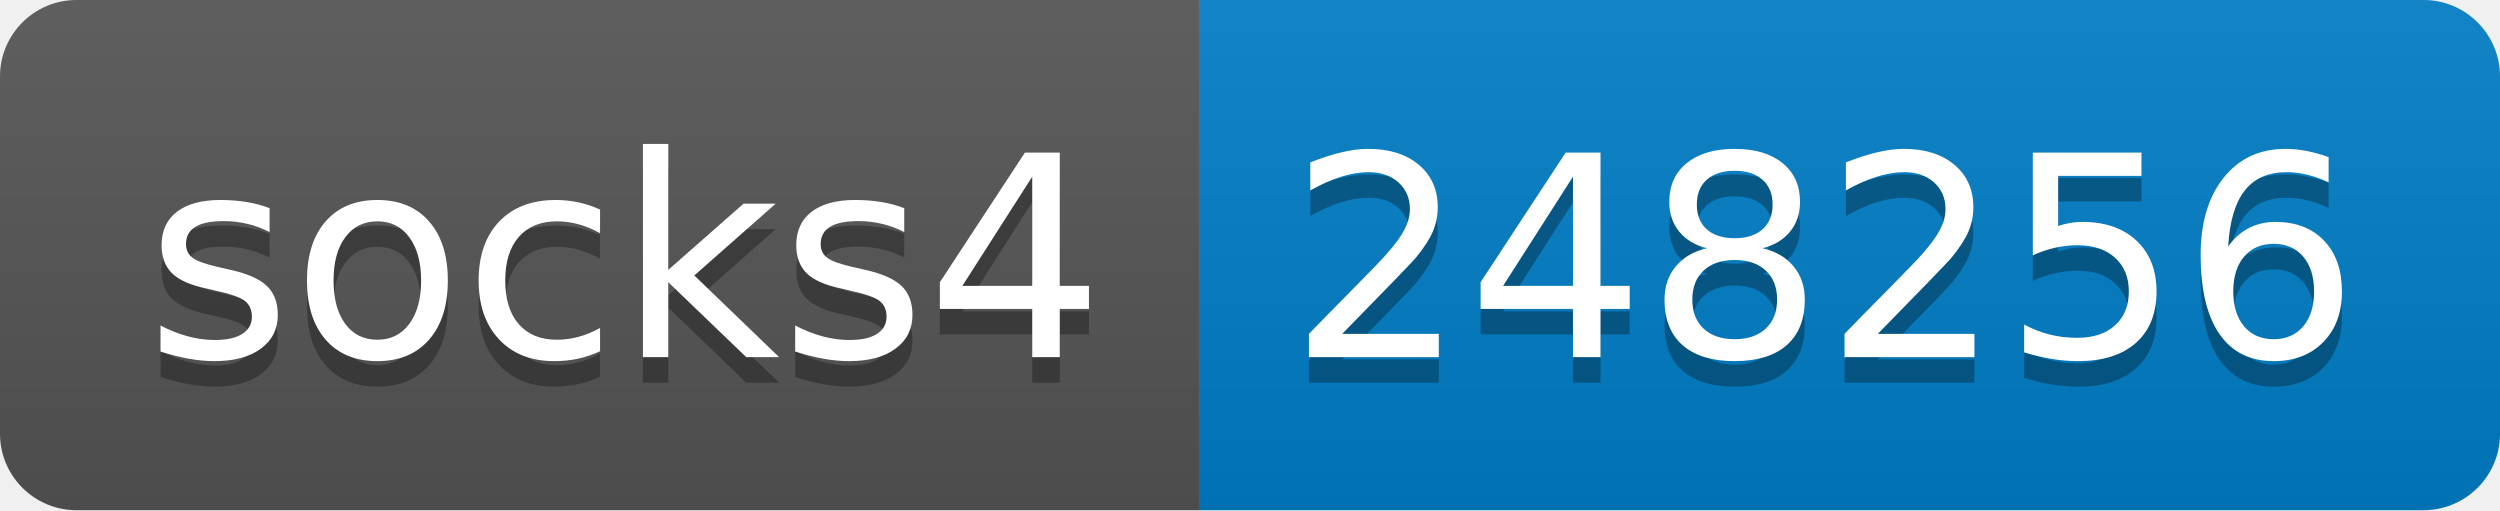
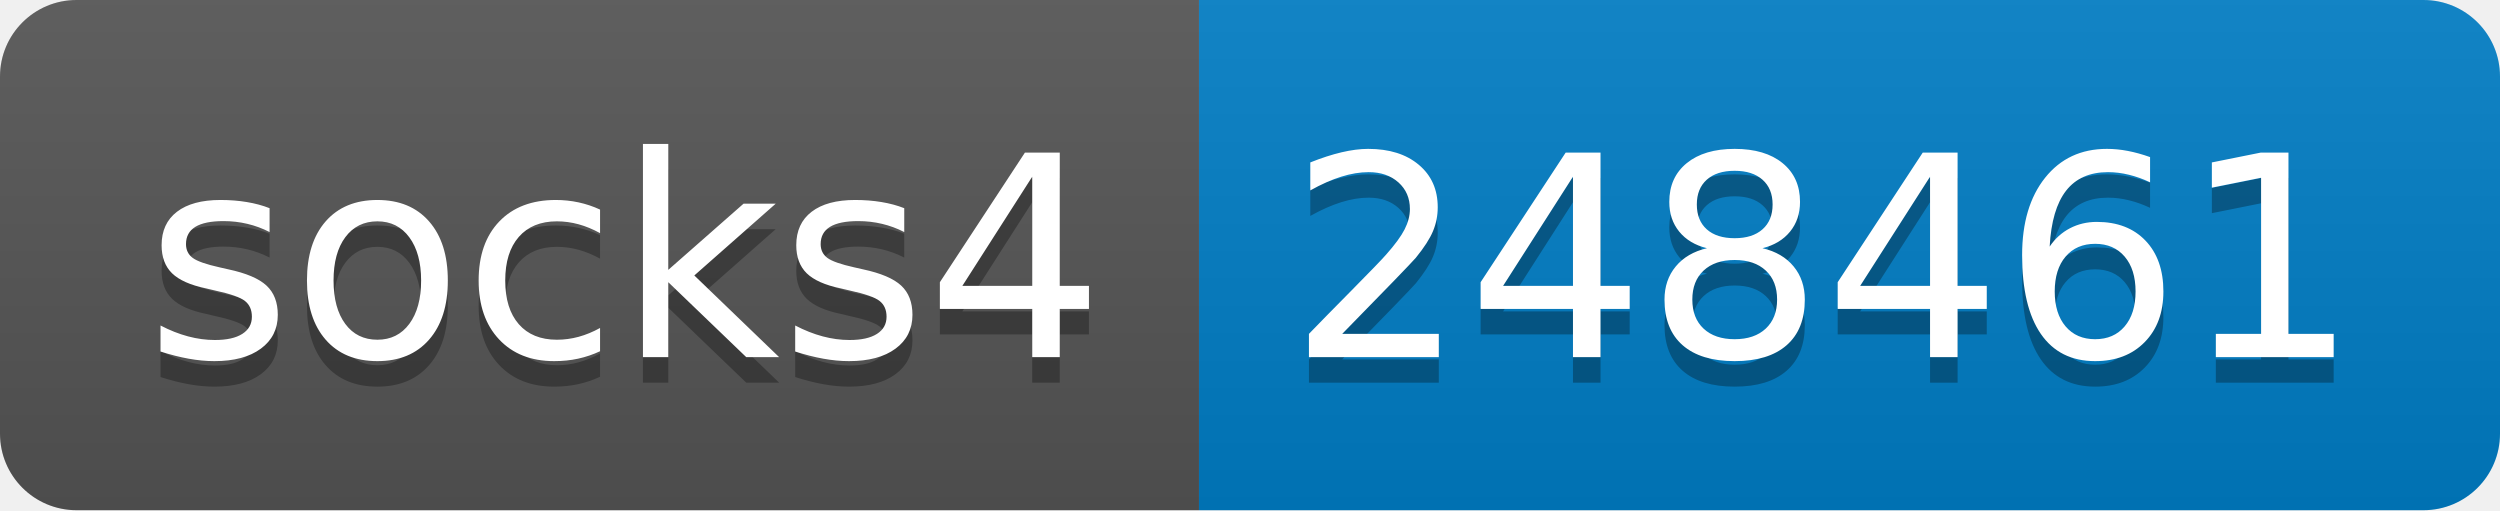
- <svg xmlns="http://www.w3.org/2000/svg" width="98" height="20" role="img" aria-label="socks4: 248256">
+ <svg xmlns="http://www.w3.org/2000/svg" width="98" height="20" role="img" aria-label="socks4: 248461">
  <linearGradient id="s" x2="0" y2="100%">
    <stop offset="0" stop-color="#bbb" stop-opacity=".1" />
    <stop offset="1" stop-opacity=".1" />
  </linearGradient>
  <clipPath id="r">
    <rect width="98" height="20" rx="3" fill="#fff" />
  </clipPath>
  <g clip-path="url(#r)">
    <rect width="47" height="20" fill="#555" />
    <rect x="47" width="51" height="20" fill="#007ec6" />
    <rect width="98" height="20" fill="url(#s)" />
  </g>
  <g fill="#fff" text-anchor="middle" font-family="Verdana,Geneva,DejaVu Sans,sans-serif" text-rendering="geometricPrecision" font-size="110">
    <text aria-hidden="true" x="245" y="150" fill="#010101" fill-opacity=".3" transform="scale(.1)" textLength="370">socks4</text>
    <text x="245" y="140" transform="scale(.1)" fill="#fff" textLength="370">socks4</text>
-     <text aria-hidden="true" x="715" y="150" fill="#010101" fill-opacity=".3" transform="scale(.1)" textLength="410">248256</text>
-     <text x="715" y="140" transform="scale(.1)" fill="#fff" textLength="410">248256</text>
+     <text aria-hidden="true" x="715" y="150" fill="#010101" fill-opacity=".3" transform="scale(.1)" textLength="410">248461</text>
+     <text x="715" y="140" transform="scale(.1)" fill="#fff" textLength="410">248461</text>
  </g>
</svg>
